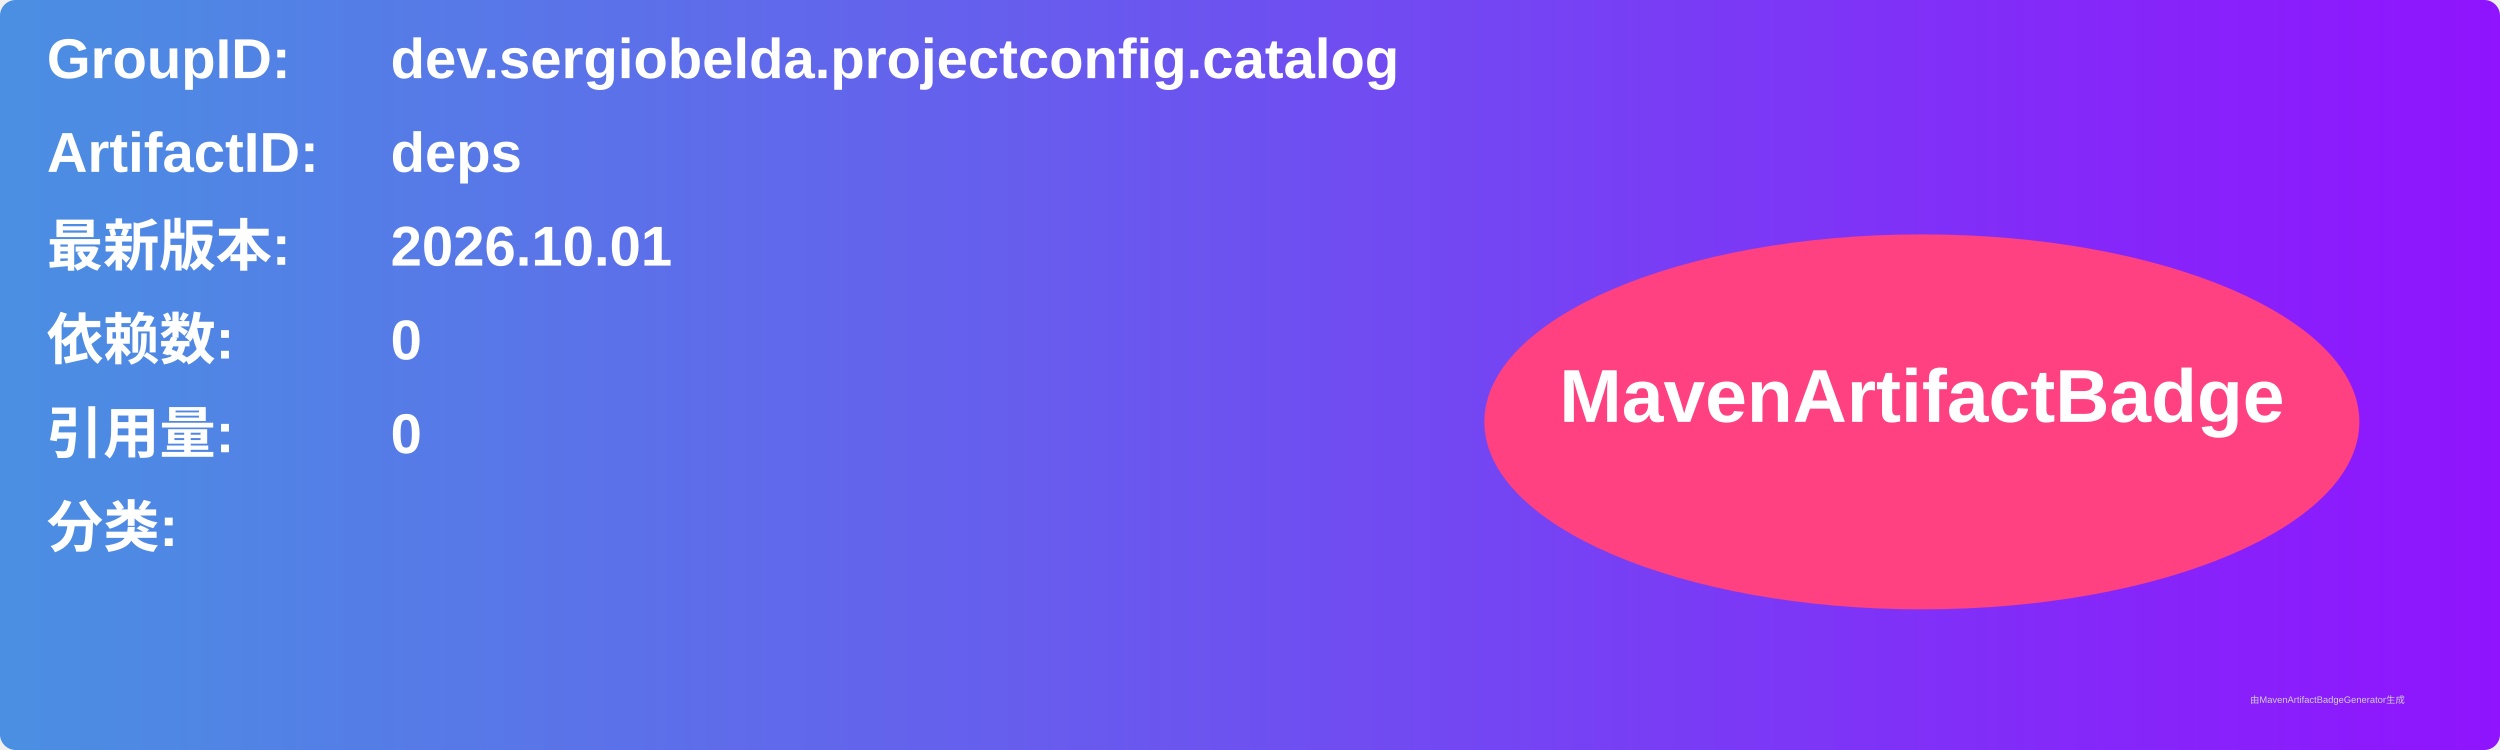
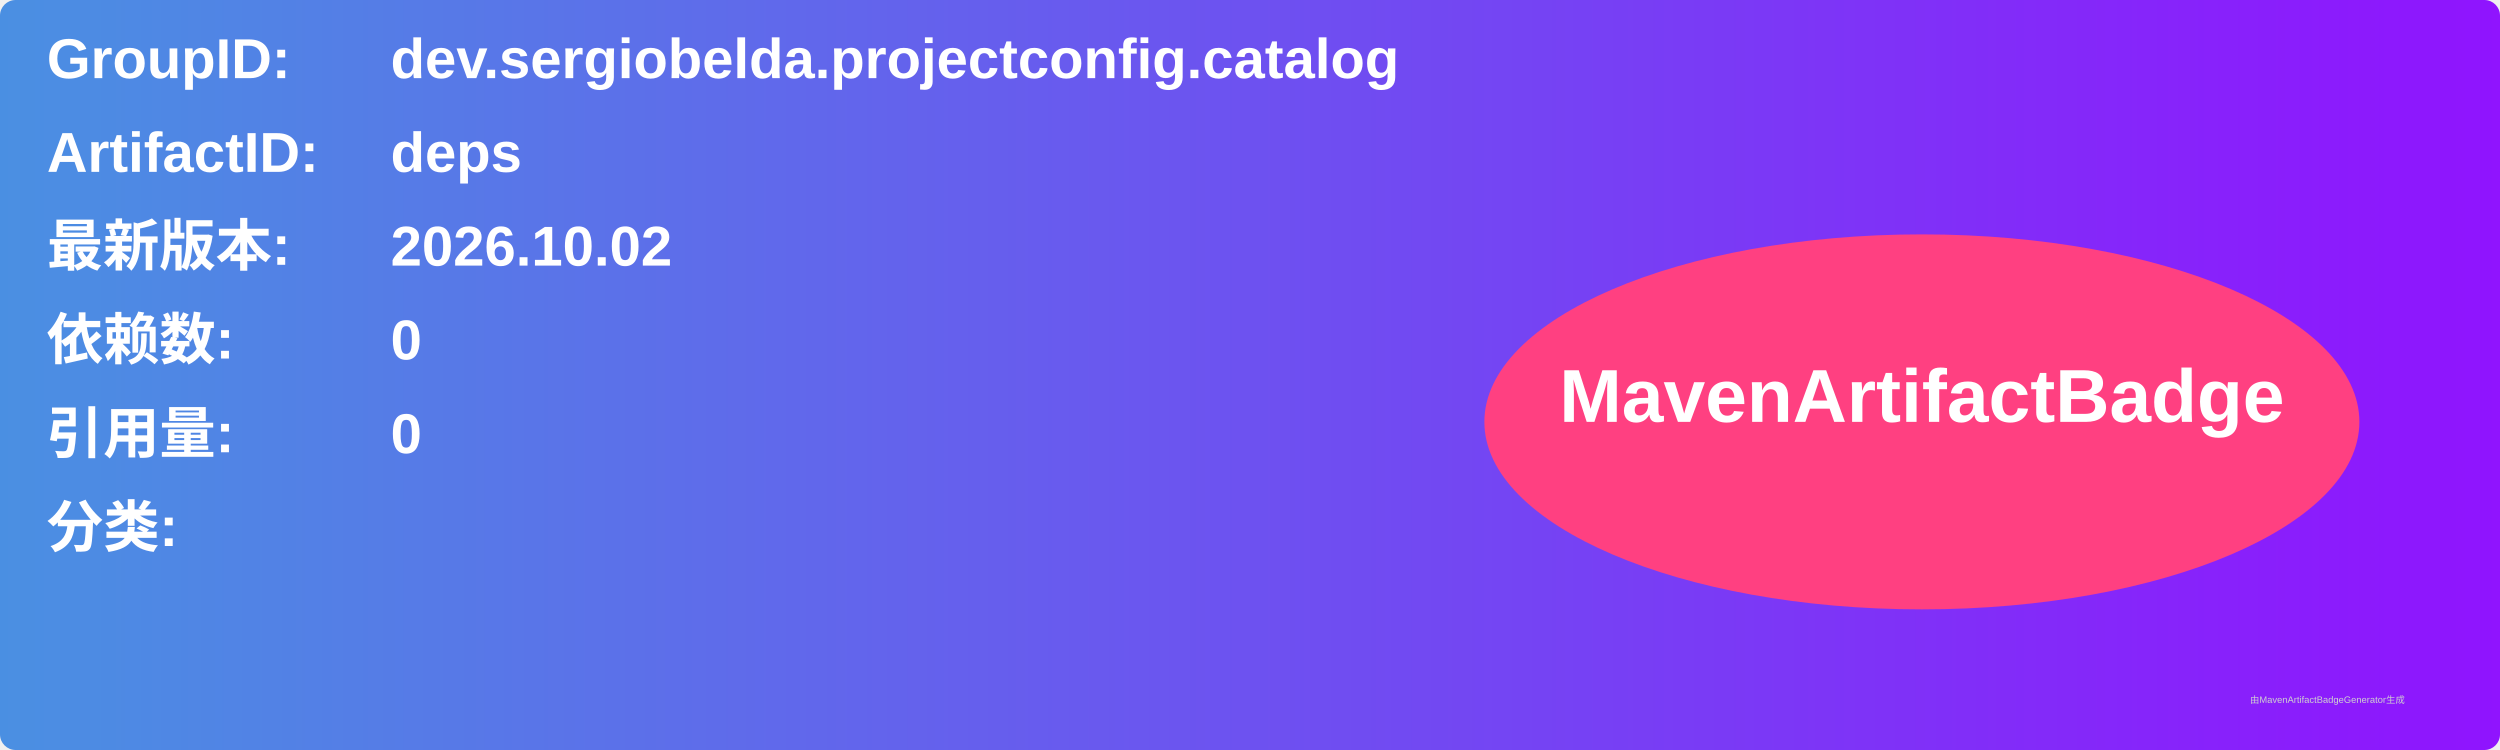
<svg xmlns="http://www.w3.org/2000/svg" width="800" height="240" viewBox="0 0 800 240">
  <linearGradient id="grad" x1="0%" y1="0%" x2="100%" y2="0%">
    <stop offset="0%" stop-color="#4a90e2" />
    <stop offset="100%" stop-color="#9013fe" />
  </linearGradient>
  <rect width="100%" height="100%" rx="5" ry="5" fill="url(#grad)" />
  <g transform="translate(15, 15)">
    <text x="0" y="10" font-family="Arial" font-size="18" fill="white" font-weight="bold" width="260">GroupID:</text>
    <text x="110" y="10" font-family="Arial" font-size="18" fill="white" font-weight="bold" width="460">dev.sergiobelda.projectconfig.catalog</text>
    <text x="0" y="40" font-family="Arial" font-size="18" fill="white" font-weight="bold" width="260">ArtifactID:</text>
    <text x="110" y="40" font-family="Arial" font-size="18" fill="white" font-weight="bold" width="460">deps</text>
    <text x="0" y="70" font-family="Arial" font-size="18" fill="white" font-weight="bold">最新版本:</text>
    <text x="110" y="70" font-family="Arial" font-size="18" fill="white" font-weight="bold">
-       <tspan font-weight="bold">2026.10.01</tspan>
+       <tspan font-weight="bold">2026.10.02</tspan>
    </text>
    <text x="0" y="100" font-family="Arial" font-size="18" fill="white" font-weight="bold">依赖数: </text>
    <text x="110" y="100" font-family="Arial" font-size="18" fill="white">
      <tspan font-weight="bold">0</tspan>
    </text>
    <text x="0" y="130" font-family="Arial" font-size="18" fill="white" font-weight="bold">引用量: </text>
    <text x="110" y="130" font-family="Arial" font-size="18" fill="white">
      <tspan font-weight="bold">0</tspan>
    </text>
    <text x="0" y="160" font-family="Arial" font-size="18" fill="white" font-weight="bold">分类:</text>
    <text x="10" y="190" font-family="Arial" font-size="10" fill="white">
      <tspan font-weight="bold" />
    </text>
    <ellipse cx="600" cy="120" rx="140" ry="60" fill="#ff4081" />
    <text x="600" y="120" text-anchor="middle" font-family="Arial" font-size="24" fill="white" font-weight="bold">MavenArtifactBadge</text>
  </g>
  <text x="720" y="225" font-family="Arial" font-size="3" fill="#d0d0d0">由MavenArtifactBadgeGenerator生成</text>
</svg>
